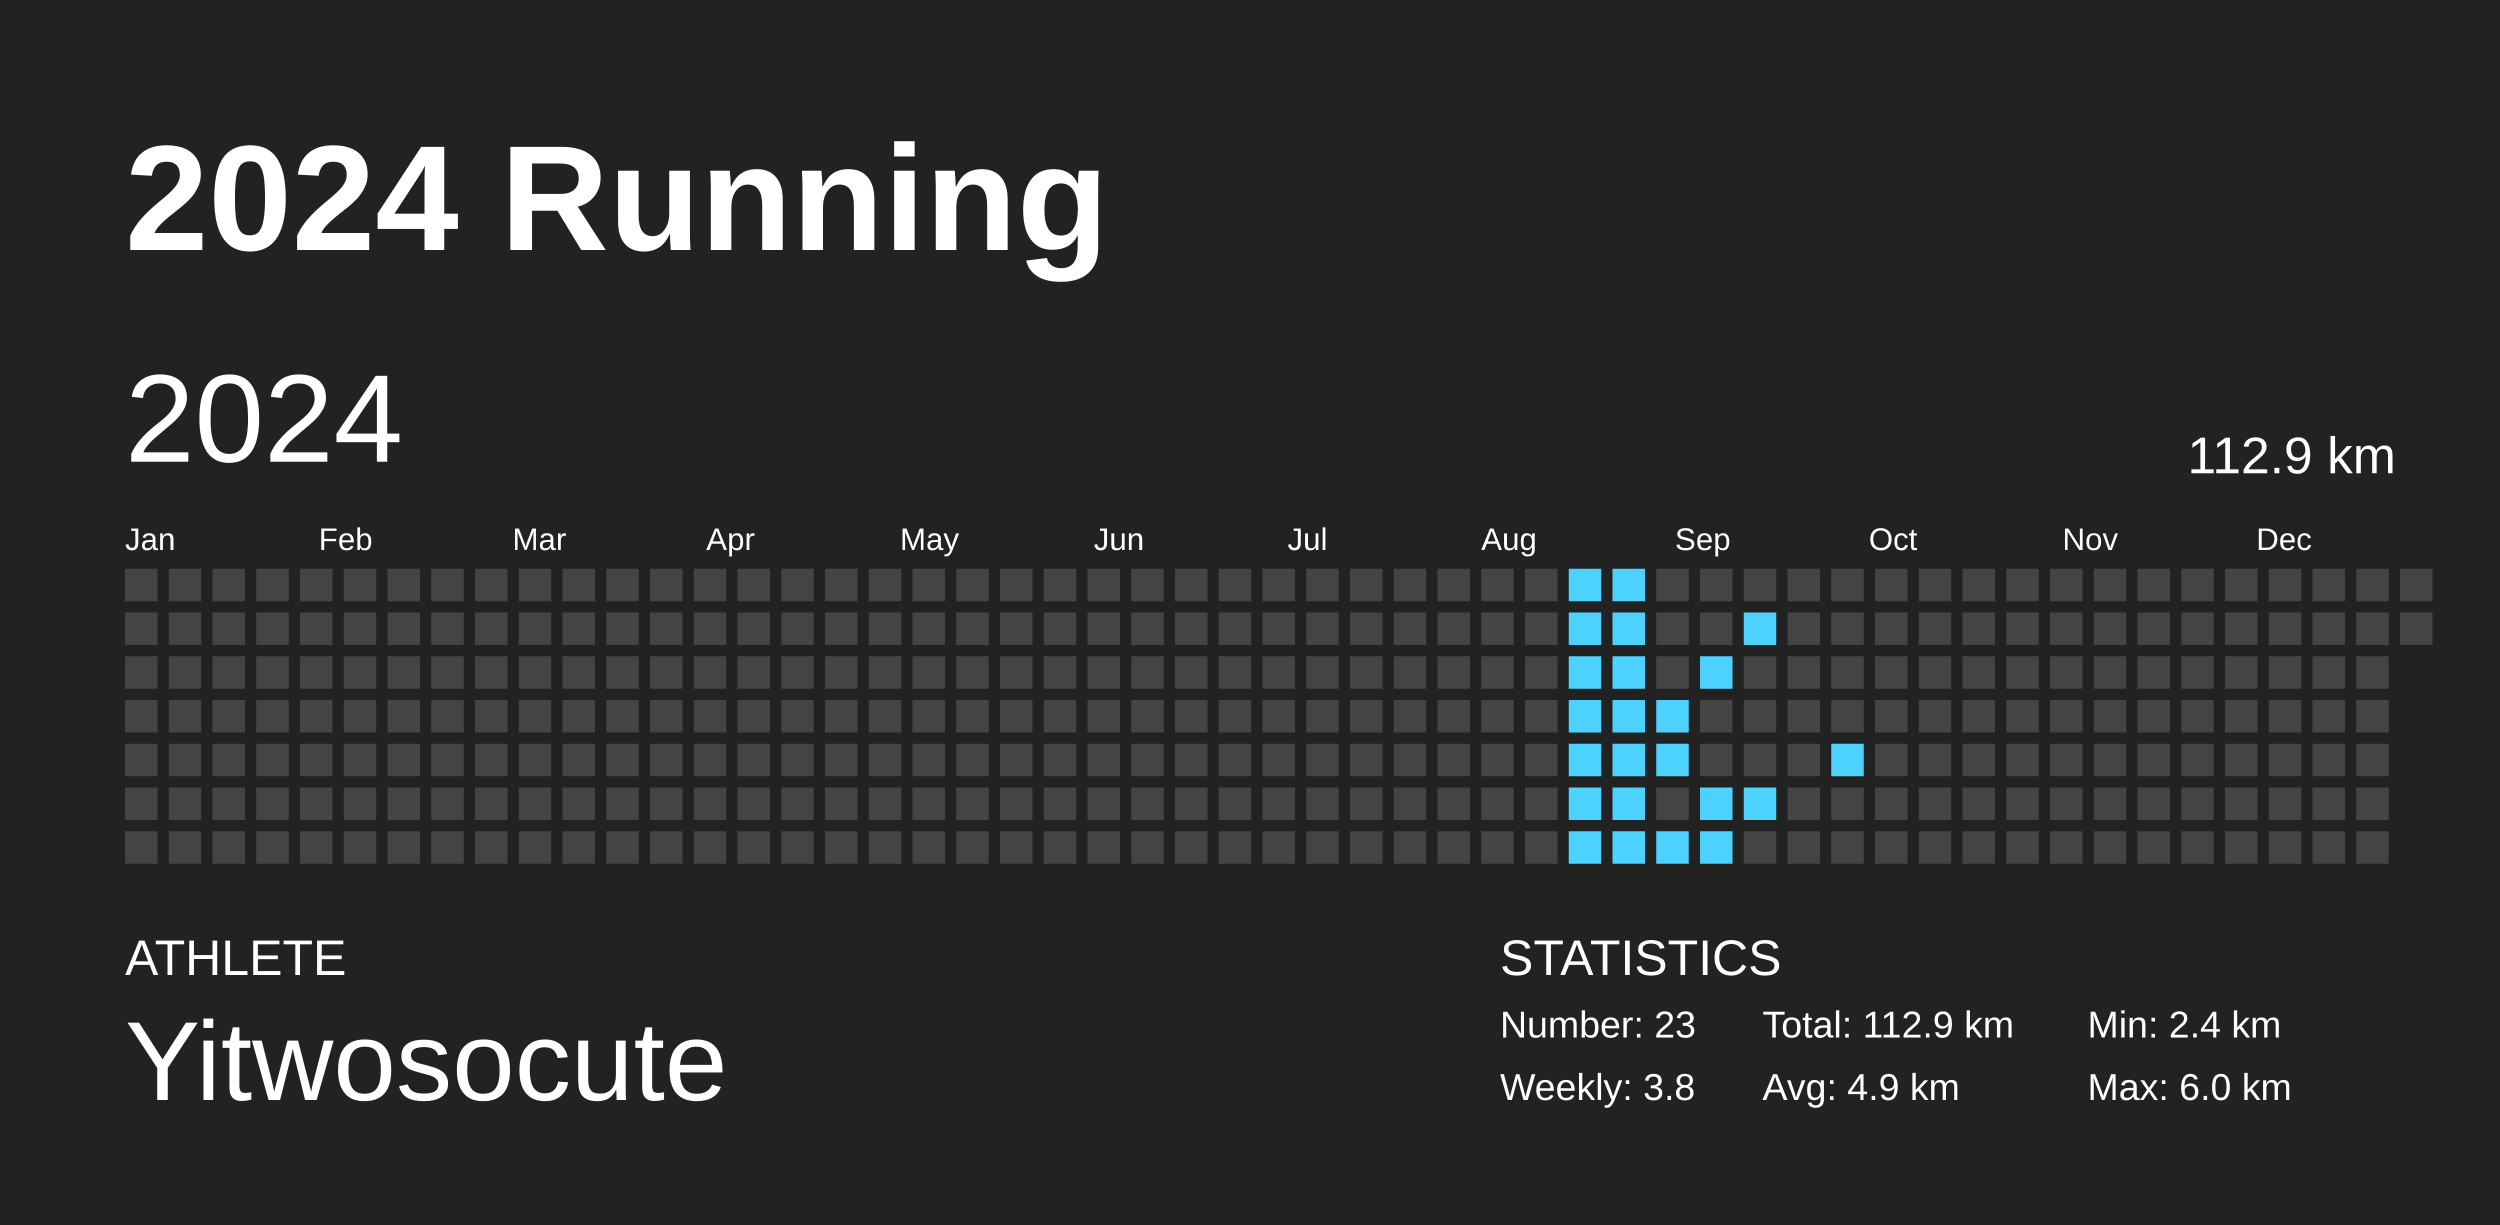
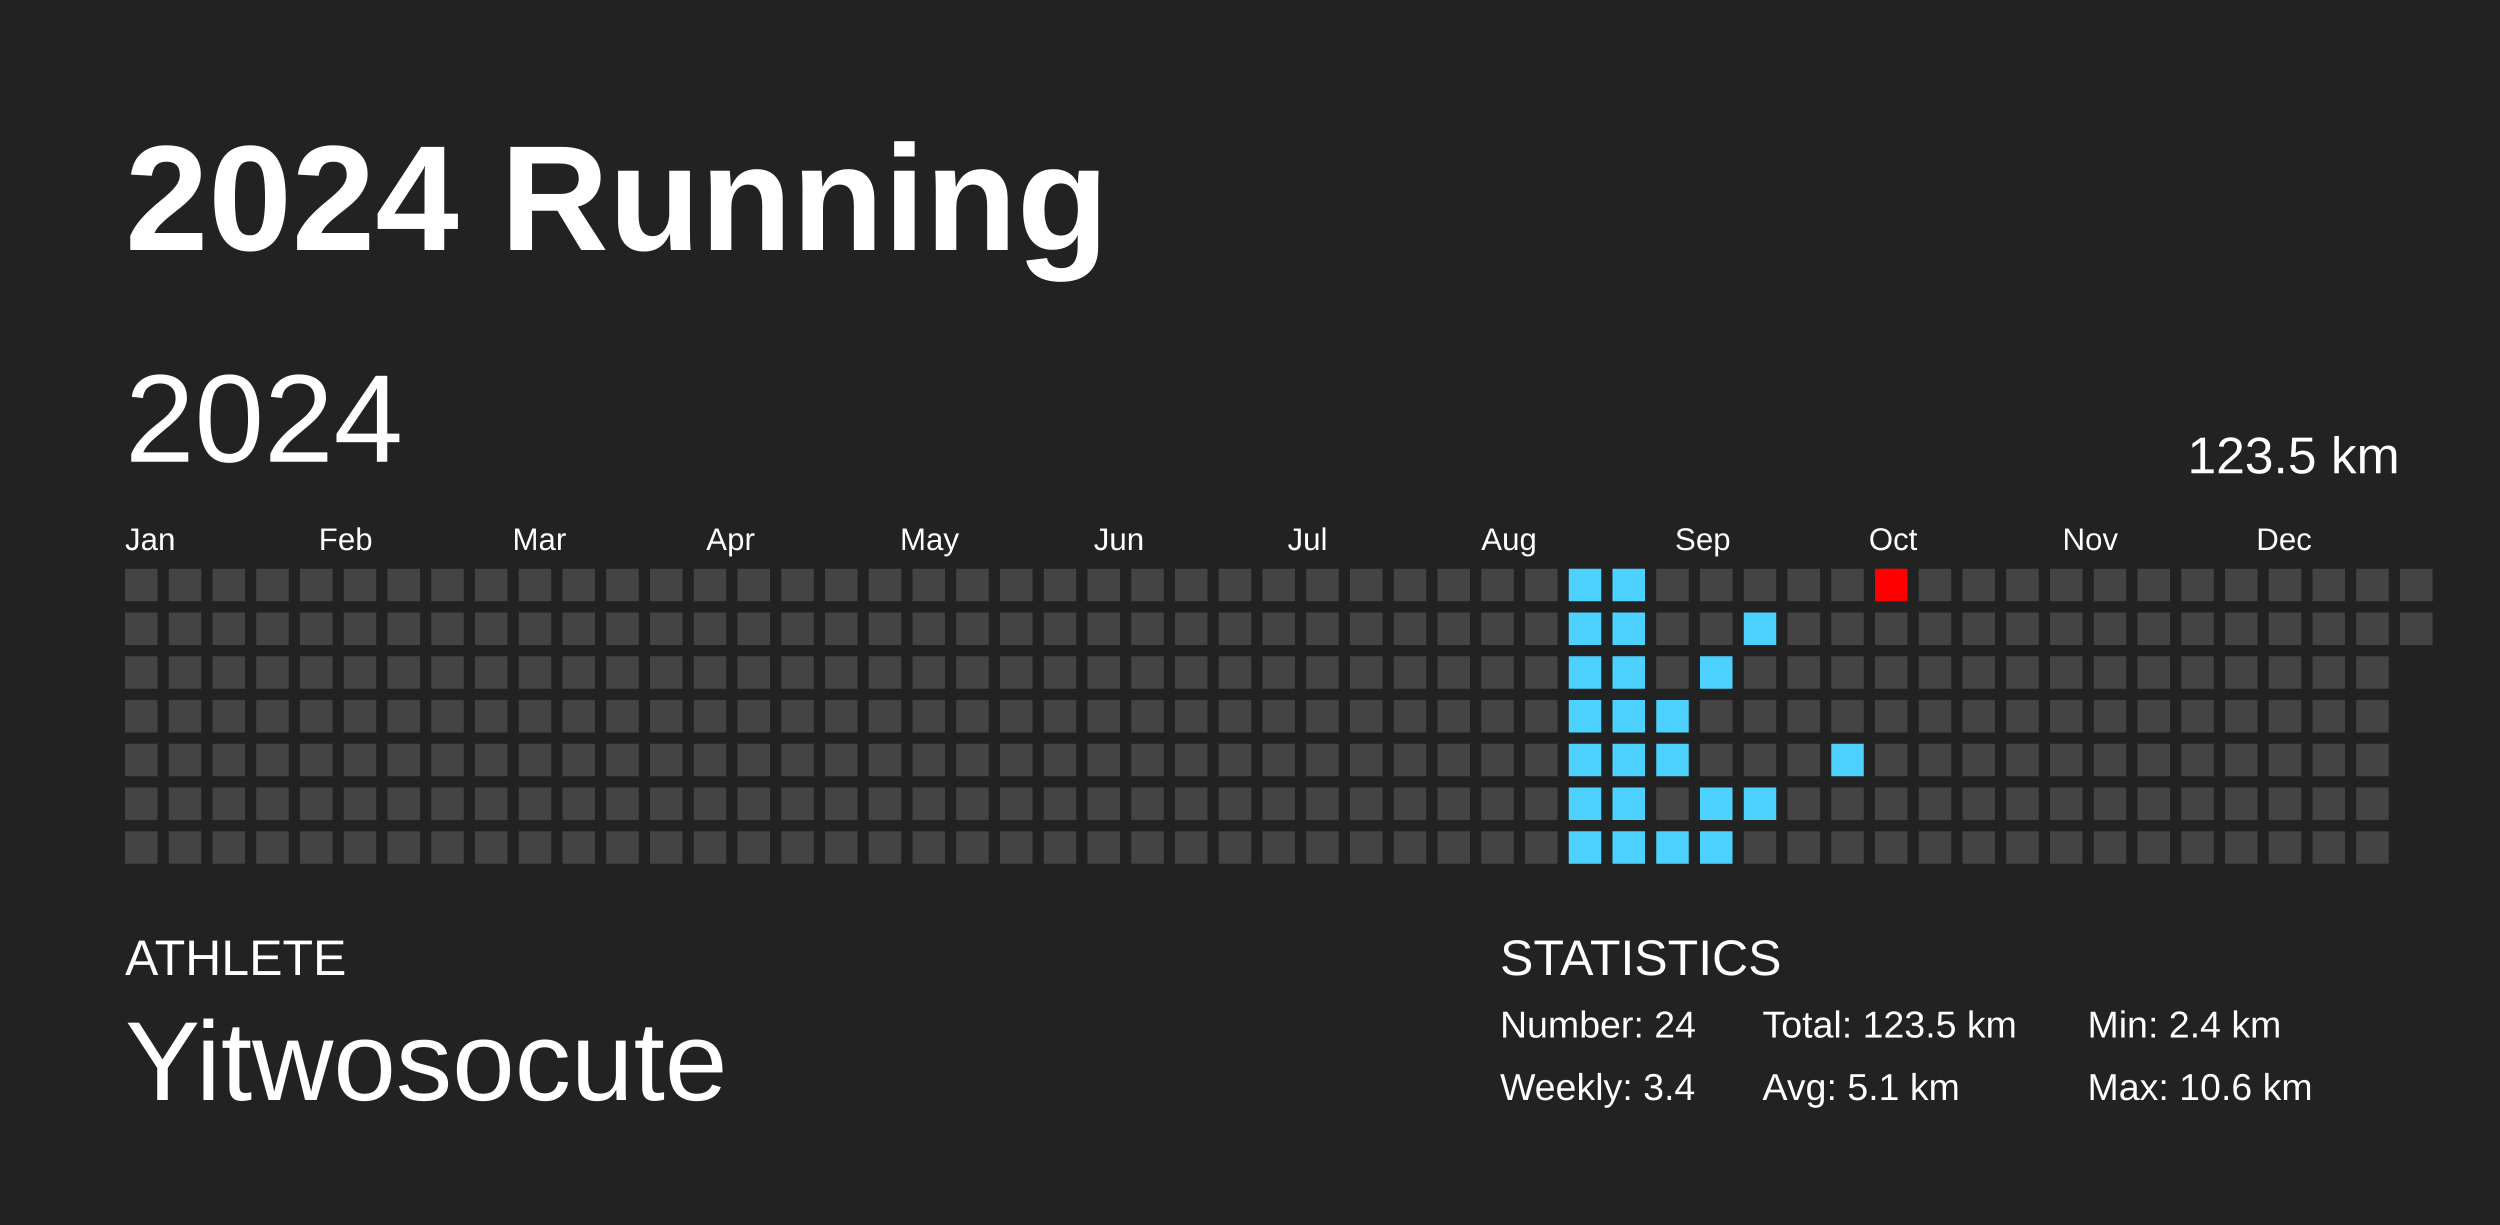
<svg xmlns="http://www.w3.org/2000/svg" baseProfile="full" height="98mm" version="1.1" viewBox="0,0,200,98" width="200mm">
  <defs />
  <rect fill="#222222" height="98" width="200" x="0" y="0" />
  <text fill="#FFFFFF" style="font-size:12px; font-family:Arial; font-weight:bold;" x="10" y="20">2024 Running</text>
  <text fill="#FFFFFF" style="font-size:4px; font-family:Arial" x="10" y="78">ATHLETE</text>
  <text fill="#FFFFFF" style="font-size:9px; font-family:Arial" x="10" y="88">Yitwosocute</text>
  <text fill="#FFFFFF" style="font-size:4px; font-family:Arial" x="120" y="78">STATISTICS</text>
-   <text fill="#FFFFFF" style="font-size:3px; font-family:Arial" x="120" y="83">Number: 23</text>
-   <text fill="#FFFFFF" style="font-size:3px; font-family:Arial" x="120" y="88">Weekly: 3.8</text>
-   <text fill="#FFFFFF" style="font-size:3px; font-family:Arial" x="141" y="83">Total: 112.9 km</text>
-   <text fill="#FFFFFF" style="font-size:3px; font-family:Arial" x="141" y="88">Avg: 4.9 km</text>
+   <text fill="#FFFFFF" style="font-size:3px; font-family:Arial" x="120" y="83">Number: 24</text>
+   <text fill="#FFFFFF" style="font-size:3px; font-family:Arial" x="120" y="88">Weekly: 3.4</text>
+   <text fill="#FFFFFF" style="font-size:3px; font-family:Arial" x="141" y="83">Total: 123.5 km</text>
+   <text fill="#FFFFFF" style="font-size:3px; font-family:Arial" x="141" y="88">Avg: 5.1 km</text>
  <text fill="#FFFFFF" style="font-size:3px; font-family:Arial" x="167" y="83">Min: 2.4 km</text>
-   <text fill="#FFFFFF" style="font-size:3px; font-family:Arial" x="167" y="88">Max: 6.0 km</text>
+   <text fill="#FFFFFF" style="font-size:3px; font-family:Arial" x="167" y="88">Max: 10.6 km</text>
  <text dominant-baseline="hanging" fill="#FFFFFF" style="font-size:10.0px; font-family:Arial;" x="10" y="30">2024</text>
-   <text dominant-baseline="hanging" fill="#FFFFFF" style="font-size:4.125px; font-family:Arial;" x="175" y="35">112.9 km</text>
+   <text dominant-baseline="hanging" fill="#FFFFFF" style="font-size:4.125px; font-family:Arial;" x="175" y="35">123.5 km</text>
  <text fill="#FFFFFF" style="font-size:2.5px; font-family:Arial" x="10.0" y="44">Jan</text>
  <text fill="#FFFFFF" style="font-size:2.5px; font-family:Arial" x="25.5" y="44">Feb</text>
  <text fill="#FFFFFF" style="font-size:2.5px; font-family:Arial" x="41.0" y="44">Mar</text>
  <text fill="#FFFFFF" style="font-size:2.5px; font-family:Arial" x="56.5" y="44">Apr</text>
  <text fill="#FFFFFF" style="font-size:2.5px; font-family:Arial" x="72.0" y="44">May</text>
  <text fill="#FFFFFF" style="font-size:2.5px; font-family:Arial" x="87.5" y="44">Jun</text>
  <text fill="#FFFFFF" style="font-size:2.5px; font-family:Arial" x="103.0" y="44">Jul</text>
  <text fill="#FFFFFF" style="font-size:2.5px; font-family:Arial" x="118.5" y="44">Aug</text>
  <text fill="#FFFFFF" style="font-size:2.5px; font-family:Arial" x="134.0" y="44">Sep</text>
  <text fill="#FFFFFF" style="font-size:2.5px; font-family:Arial" x="149.5" y="44">Oct</text>
  <text fill="#FFFFFF" style="font-size:2.5px; font-family:Arial" x="165.0" y="44">Nov</text>
  <text fill="#FFFFFF" style="font-size:2.5px; font-family:Arial" x="180.5" y="44">Dec</text>
  <rect fill="#444444" height="2.6" width="2.6" x="10.0" y="45.5" />
  <rect fill="#444444" height="2.6" width="2.6" x="10.0" y="49.0" />
  <rect fill="#444444" height="2.6" width="2.6" x="10.0" y="52.5" />
  <rect fill="#444444" height="2.6" width="2.6" x="10.0" y="56.0" />
  <rect fill="#444444" height="2.6" width="2.6" x="10.0" y="59.5" />
  <rect fill="#444444" height="2.6" width="2.6" x="10.0" y="63.0" />
  <rect fill="#444444" height="2.6" width="2.6" x="10.0" y="66.5" />
  <rect fill="#444444" height="2.6" width="2.6" x="13.5" y="45.5" />
  <rect fill="#444444" height="2.6" width="2.6" x="13.5" y="49.0" />
  <rect fill="#444444" height="2.6" width="2.6" x="13.5" y="52.5" />
  <rect fill="#444444" height="2.6" width="2.6" x="13.5" y="56.0" />
  <rect fill="#444444" height="2.6" width="2.6" x="13.5" y="59.5" />
  <rect fill="#444444" height="2.6" width="2.6" x="13.5" y="63.0" />
  <rect fill="#444444" height="2.6" width="2.6" x="13.5" y="66.5" />
  <rect fill="#444444" height="2.6" width="2.6" x="17.0" y="45.5" />
  <rect fill="#444444" height="2.6" width="2.6" x="17.0" y="49.0" />
  <rect fill="#444444" height="2.6" width="2.6" x="17.0" y="52.5" />
  <rect fill="#444444" height="2.6" width="2.6" x="17.0" y="56.0" />
  <rect fill="#444444" height="2.6" width="2.6" x="17.0" y="59.5" />
  <rect fill="#444444" height="2.6" width="2.6" x="17.0" y="63.0" />
  <rect fill="#444444" height="2.6" width="2.6" x="17.0" y="66.5" />
  <rect fill="#444444" height="2.6" width="2.6" x="20.5" y="45.5" />
  <rect fill="#444444" height="2.6" width="2.6" x="20.5" y="49.0" />
  <rect fill="#444444" height="2.6" width="2.6" x="20.5" y="52.5" />
  <rect fill="#444444" height="2.6" width="2.6" x="20.5" y="56.0" />
  <rect fill="#444444" height="2.6" width="2.6" x="20.5" y="59.5" />
  <rect fill="#444444" height="2.6" width="2.6" x="20.5" y="63.0" />
  <rect fill="#444444" height="2.6" width="2.6" x="20.5" y="66.5" />
  <rect fill="#444444" height="2.6" width="2.6" x="24.0" y="45.5" />
  <rect fill="#444444" height="2.6" width="2.6" x="24.0" y="49.0" />
  <rect fill="#444444" height="2.6" width="2.6" x="24.0" y="52.5" />
  <rect fill="#444444" height="2.6" width="2.6" x="24.0" y="56.0" />
  <rect fill="#444444" height="2.6" width="2.6" x="24.0" y="59.5" />
  <rect fill="#444444" height="2.6" width="2.6" x="24.0" y="63.0" />
  <rect fill="#444444" height="2.6" width="2.6" x="24.0" y="66.5" />
  <rect fill="#444444" height="2.6" width="2.6" x="27.5" y="45.5" />
  <rect fill="#444444" height="2.6" width="2.6" x="27.5" y="49.0" />
  <rect fill="#444444" height="2.6" width="2.6" x="27.5" y="52.5" />
  <rect fill="#444444" height="2.6" width="2.6" x="27.5" y="56.0" />
  <rect fill="#444444" height="2.6" width="2.6" x="27.5" y="59.5" />
  <rect fill="#444444" height="2.6" width="2.6" x="27.5" y="63.0" />
  <rect fill="#444444" height="2.6" width="2.6" x="27.5" y="66.5" />
  <rect fill="#444444" height="2.6" width="2.6" x="31.0" y="45.5" />
  <rect fill="#444444" height="2.6" width="2.6" x="31.0" y="49.0" />
  <rect fill="#444444" height="2.6" width="2.6" x="31.0" y="52.5" />
  <rect fill="#444444" height="2.6" width="2.6" x="31.0" y="56.0" />
  <rect fill="#444444" height="2.6" width="2.6" x="31.0" y="59.5" />
  <rect fill="#444444" height="2.6" width="2.6" x="31.0" y="63.0" />
  <rect fill="#444444" height="2.6" width="2.6" x="31.0" y="66.5" />
  <rect fill="#444444" height="2.6" width="2.6" x="34.5" y="45.5" />
  <rect fill="#444444" height="2.6" width="2.6" x="34.5" y="49.0" />
  <rect fill="#444444" height="2.6" width="2.6" x="34.5" y="52.5" />
  <rect fill="#444444" height="2.6" width="2.6" x="34.5" y="56.0" />
  <rect fill="#444444" height="2.6" width="2.6" x="34.5" y="59.5" />
  <rect fill="#444444" height="2.6" width="2.6" x="34.5" y="63.0" />
  <rect fill="#444444" height="2.6" width="2.6" x="34.5" y="66.5" />
  <rect fill="#444444" height="2.6" width="2.6" x="38.0" y="45.5" />
  <rect fill="#444444" height="2.6" width="2.6" x="38.0" y="49.0" />
  <rect fill="#444444" height="2.6" width="2.6" x="38.0" y="52.5" />
  <rect fill="#444444" height="2.6" width="2.6" x="38.0" y="56.0" />
  <rect fill="#444444" height="2.6" width="2.6" x="38.0" y="59.5" />
  <rect fill="#444444" height="2.6" width="2.6" x="38.0" y="63.0" />
  <rect fill="#444444" height="2.6" width="2.6" x="38.0" y="66.5" />
  <rect fill="#444444" height="2.6" width="2.6" x="41.5" y="45.5" />
  <rect fill="#444444" height="2.6" width="2.6" x="41.5" y="49.0" />
  <rect fill="#444444" height="2.6" width="2.6" x="41.5" y="52.5" />
  <rect fill="#444444" height="2.6" width="2.6" x="41.5" y="56.0" />
  <rect fill="#444444" height="2.6" width="2.6" x="41.5" y="59.5" />
  <rect fill="#444444" height="2.6" width="2.6" x="41.5" y="63.0" />
  <rect fill="#444444" height="2.6" width="2.6" x="41.5" y="66.5" />
  <rect fill="#444444" height="2.6" width="2.6" x="45.0" y="45.5" />
  <rect fill="#444444" height="2.6" width="2.6" x="45.0" y="49.0" />
  <rect fill="#444444" height="2.6" width="2.6" x="45.0" y="52.5" />
  <rect fill="#444444" height="2.6" width="2.6" x="45.0" y="56.0" />
  <rect fill="#444444" height="2.6" width="2.6" x="45.0" y="59.5" />
  <rect fill="#444444" height="2.6" width="2.6" x="45.0" y="63.0" />
  <rect fill="#444444" height="2.6" width="2.6" x="45.0" y="66.5" />
  <rect fill="#444444" height="2.6" width="2.6" x="48.5" y="45.5" />
  <rect fill="#444444" height="2.6" width="2.6" x="48.5" y="49.0" />
  <rect fill="#444444" height="2.6" width="2.6" x="48.5" y="52.5" />
  <rect fill="#444444" height="2.6" width="2.6" x="48.5" y="56.0" />
  <rect fill="#444444" height="2.6" width="2.6" x="48.5" y="59.5" />
  <rect fill="#444444" height="2.6" width="2.6" x="48.5" y="63.0" />
  <rect fill="#444444" height="2.6" width="2.6" x="48.5" y="66.5" />
  <rect fill="#444444" height="2.6" width="2.6" x="52.0" y="45.5" />
  <rect fill="#444444" height="2.6" width="2.6" x="52.0" y="49.0" />
  <rect fill="#444444" height="2.6" width="2.6" x="52.0" y="52.5" />
  <rect fill="#444444" height="2.6" width="2.6" x="52.0" y="56.0" />
  <rect fill="#444444" height="2.6" width="2.6" x="52.0" y="59.5" />
  <rect fill="#444444" height="2.6" width="2.6" x="52.0" y="63.0" />
  <rect fill="#444444" height="2.6" width="2.6" x="52.0" y="66.5" />
  <rect fill="#444444" height="2.6" width="2.6" x="55.5" y="45.5" />
  <rect fill="#444444" height="2.6" width="2.6" x="55.5" y="49.0" />
  <rect fill="#444444" height="2.6" width="2.6" x="55.5" y="52.5" />
  <rect fill="#444444" height="2.6" width="2.6" x="55.5" y="56.0" />
  <rect fill="#444444" height="2.6" width="2.6" x="55.5" y="59.5" />
  <rect fill="#444444" height="2.6" width="2.6" x="55.5" y="63.0" />
  <rect fill="#444444" height="2.6" width="2.6" x="55.5" y="66.5" />
  <rect fill="#444444" height="2.6" width="2.6" x="59.0" y="45.5" />
  <rect fill="#444444" height="2.6" width="2.6" x="59.0" y="49.0" />
  <rect fill="#444444" height="2.6" width="2.6" x="59.0" y="52.5" />
  <rect fill="#444444" height="2.6" width="2.6" x="59.0" y="56.0" />
  <rect fill="#444444" height="2.6" width="2.6" x="59.0" y="59.5" />
  <rect fill="#444444" height="2.6" width="2.6" x="59.0" y="63.0" />
  <rect fill="#444444" height="2.6" width="2.6" x="59.0" y="66.5" />
  <rect fill="#444444" height="2.6" width="2.6" x="62.5" y="45.5" />
  <rect fill="#444444" height="2.6" width="2.6" x="62.5" y="49.0" />
  <rect fill="#444444" height="2.6" width="2.6" x="62.5" y="52.5" />
  <rect fill="#444444" height="2.6" width="2.6" x="62.5" y="56.0" />
  <rect fill="#444444" height="2.6" width="2.6" x="62.5" y="59.5" />
  <rect fill="#444444" height="2.6" width="2.6" x="62.5" y="63.0" />
  <rect fill="#444444" height="2.6" width="2.6" x="62.5" y="66.5" />
  <rect fill="#444444" height="2.6" width="2.6" x="66.0" y="45.5" />
  <rect fill="#444444" height="2.6" width="2.6" x="66.0" y="49.0" />
  <rect fill="#444444" height="2.6" width="2.6" x="66.0" y="52.5" />
  <rect fill="#444444" height="2.6" width="2.6" x="66.0" y="56.0" />
  <rect fill="#444444" height="2.6" width="2.6" x="66.0" y="59.5" />
  <rect fill="#444444" height="2.6" width="2.6" x="66.0" y="63.0" />
  <rect fill="#444444" height="2.6" width="2.6" x="66.0" y="66.5" />
  <rect fill="#444444" height="2.6" width="2.6" x="69.5" y="45.5" />
  <rect fill="#444444" height="2.6" width="2.6" x="69.5" y="49.0" />
  <rect fill="#444444" height="2.6" width="2.6" x="69.5" y="52.5" />
  <rect fill="#444444" height="2.6" width="2.6" x="69.5" y="56.0" />
  <rect fill="#444444" height="2.6" width="2.6" x="69.5" y="59.5" />
  <rect fill="#444444" height="2.6" width="2.6" x="69.5" y="63.0" />
  <rect fill="#444444" height="2.6" width="2.6" x="69.5" y="66.5" />
  <rect fill="#444444" height="2.6" width="2.6" x="73.0" y="45.5" />
  <rect fill="#444444" height="2.6" width="2.6" x="73.0" y="49.0" />
  <rect fill="#444444" height="2.6" width="2.6" x="73.0" y="52.5" />
  <rect fill="#444444" height="2.6" width="2.6" x="73.0" y="56.0" />
  <rect fill="#444444" height="2.6" width="2.6" x="73.0" y="59.5" />
  <rect fill="#444444" height="2.6" width="2.6" x="73.0" y="63.0" />
  <rect fill="#444444" height="2.6" width="2.6" x="73.0" y="66.5" />
  <rect fill="#444444" height="2.6" width="2.6" x="76.5" y="45.5" />
  <rect fill="#444444" height="2.6" width="2.6" x="76.5" y="49.0" />
  <rect fill="#444444" height="2.6" width="2.6" x="76.5" y="52.5" />
  <rect fill="#444444" height="2.6" width="2.6" x="76.5" y="56.0" />
  <rect fill="#444444" height="2.6" width="2.6" x="76.5" y="59.5" />
  <rect fill="#444444" height="2.6" width="2.6" x="76.5" y="63.0" />
  <rect fill="#444444" height="2.6" width="2.6" x="76.5" y="66.5" />
  <rect fill="#444444" height="2.6" width="2.6" x="80.0" y="45.5" />
  <rect fill="#444444" height="2.6" width="2.6" x="80.0" y="49.0" />
  <rect fill="#444444" height="2.6" width="2.6" x="80.0" y="52.5" />
  <rect fill="#444444" height="2.6" width="2.6" x="80.0" y="56.0" />
  <rect fill="#444444" height="2.6" width="2.6" x="80.0" y="59.5" />
  <rect fill="#444444" height="2.6" width="2.6" x="80.0" y="63.0" />
  <rect fill="#444444" height="2.6" width="2.6" x="80.0" y="66.5" />
  <rect fill="#444444" height="2.6" width="2.6" x="83.5" y="45.5" />
  <rect fill="#444444" height="2.6" width="2.6" x="83.5" y="49.0" />
  <rect fill="#444444" height="2.6" width="2.6" x="83.5" y="52.5" />
  <rect fill="#444444" height="2.6" width="2.6" x="83.5" y="56.0" />
  <rect fill="#444444" height="2.6" width="2.6" x="83.5" y="59.5" />
  <rect fill="#444444" height="2.6" width="2.6" x="83.5" y="63.0" />
  <rect fill="#444444" height="2.6" width="2.6" x="83.5" y="66.5" />
  <rect fill="#444444" height="2.6" width="2.6" x="87.0" y="45.5" />
  <rect fill="#444444" height="2.6" width="2.6" x="87.0" y="49.0" />
  <rect fill="#444444" height="2.6" width="2.6" x="87.0" y="52.5" />
  <rect fill="#444444" height="2.6" width="2.6" x="87.0" y="56.0" />
  <rect fill="#444444" height="2.6" width="2.6" x="87.0" y="59.5" />
  <rect fill="#444444" height="2.6" width="2.6" x="87.0" y="63.0" />
  <rect fill="#444444" height="2.6" width="2.6" x="87.0" y="66.5" />
  <rect fill="#444444" height="2.6" width="2.6" x="90.5" y="45.5" />
  <rect fill="#444444" height="2.6" width="2.6" x="90.5" y="49.0" />
  <rect fill="#444444" height="2.6" width="2.6" x="90.5" y="52.5" />
  <rect fill="#444444" height="2.6" width="2.6" x="90.5" y="56.0" />
  <rect fill="#444444" height="2.6" width="2.6" x="90.5" y="59.5" />
  <rect fill="#444444" height="2.6" width="2.6" x="90.5" y="63.0" />
  <rect fill="#444444" height="2.6" width="2.6" x="90.5" y="66.5" />
  <rect fill="#444444" height="2.6" width="2.6" x="94.0" y="45.5" />
  <rect fill="#444444" height="2.6" width="2.6" x="94.0" y="49.0" />
  <rect fill="#444444" height="2.6" width="2.6" x="94.0" y="52.5" />
  <rect fill="#444444" height="2.6" width="2.6" x="94.0" y="56.0" />
  <rect fill="#444444" height="2.6" width="2.6" x="94.0" y="59.5" />
  <rect fill="#444444" height="2.6" width="2.6" x="94.0" y="63.0" />
  <rect fill="#444444" height="2.6" width="2.6" x="94.0" y="66.5" />
  <rect fill="#444444" height="2.6" width="2.6" x="97.5" y="45.5" />
  <rect fill="#444444" height="2.6" width="2.6" x="97.5" y="49.0" />
  <rect fill="#444444" height="2.6" width="2.6" x="97.5" y="52.5" />
  <rect fill="#444444" height="2.6" width="2.6" x="97.5" y="56.0" />
  <rect fill="#444444" height="2.6" width="2.6" x="97.5" y="59.5" />
  <rect fill="#444444" height="2.6" width="2.6" x="97.5" y="63.0" />
  <rect fill="#444444" height="2.6" width="2.6" x="97.5" y="66.5" />
  <rect fill="#444444" height="2.6" width="2.6" x="101.0" y="45.5" />
  <rect fill="#444444" height="2.6" width="2.6" x="101.0" y="49.0" />
  <rect fill="#444444" height="2.6" width="2.6" x="101.0" y="52.5" />
  <rect fill="#444444" height="2.6" width="2.6" x="101.0" y="56.0" />
  <rect fill="#444444" height="2.6" width="2.6" x="101.0" y="59.5" />
  <rect fill="#444444" height="2.6" width="2.6" x="101.0" y="63.0" />
  <rect fill="#444444" height="2.6" width="2.6" x="101.0" y="66.5" />
  <rect fill="#444444" height="2.6" width="2.6" x="104.5" y="45.5" />
  <rect fill="#444444" height="2.6" width="2.6" x="104.5" y="49.0" />
  <rect fill="#444444" height="2.6" width="2.6" x="104.5" y="52.5" />
  <rect fill="#444444" height="2.6" width="2.6" x="104.5" y="56.0" />
  <rect fill="#444444" height="2.6" width="2.6" x="104.5" y="59.5" />
  <rect fill="#444444" height="2.6" width="2.6" x="104.5" y="63.0" />
  <rect fill="#444444" height="2.6" width="2.6" x="104.5" y="66.5" />
  <rect fill="#444444" height="2.6" width="2.6" x="108.0" y="45.5" />
  <rect fill="#444444" height="2.6" width="2.6" x="108.0" y="49.0" />
  <rect fill="#444444" height="2.6" width="2.6" x="108.0" y="52.5" />
  <rect fill="#444444" height="2.6" width="2.6" x="108.0" y="56.0" />
  <rect fill="#444444" height="2.6" width="2.6" x="108.0" y="59.5" />
  <rect fill="#444444" height="2.6" width="2.6" x="108.0" y="63.0" />
  <rect fill="#444444" height="2.6" width="2.6" x="108.0" y="66.5" />
  <rect fill="#444444" height="2.6" width="2.6" x="111.5" y="45.5" />
  <rect fill="#444444" height="2.6" width="2.6" x="111.5" y="49.0" />
  <rect fill="#444444" height="2.6" width="2.6" x="111.5" y="52.5" />
  <rect fill="#444444" height="2.6" width="2.6" x="111.5" y="56.0" />
  <rect fill="#444444" height="2.6" width="2.6" x="111.5" y="59.5" />
  <rect fill="#444444" height="2.6" width="2.6" x="111.5" y="63.0" />
  <rect fill="#444444" height="2.6" width="2.6" x="111.5" y="66.5" />
  <rect fill="#444444" height="2.6" width="2.6" x="115.0" y="45.5" />
  <rect fill="#444444" height="2.6" width="2.6" x="115.0" y="49.0" />
  <rect fill="#444444" height="2.6" width="2.6" x="115.0" y="52.5" />
  <rect fill="#444444" height="2.6" width="2.6" x="115.0" y="56.0" />
  <rect fill="#444444" height="2.6" width="2.6" x="115.0" y="59.5" />
  <rect fill="#444444" height="2.6" width="2.6" x="115.0" y="63.0" />
  <rect fill="#444444" height="2.6" width="2.6" x="115.0" y="66.5" />
  <rect fill="#444444" height="2.6" width="2.6" x="118.5" y="45.5" />
  <rect fill="#444444" height="2.6" width="2.6" x="118.5" y="49.0" />
  <rect fill="#444444" height="2.6" width="2.6" x="118.5" y="52.5" />
  <rect fill="#444444" height="2.6" width="2.6" x="118.5" y="56.0" />
  <rect fill="#444444" height="2.6" width="2.6" x="118.5" y="59.5" />
  <rect fill="#444444" height="2.6" width="2.6" x="118.5" y="63.0" />
  <rect fill="#444444" height="2.6" width="2.6" x="118.5" y="66.5" />
  <rect fill="#444444" height="2.6" width="2.6" x="122.0" y="45.5" />
  <rect fill="#444444" height="2.6" width="2.6" x="122.0" y="49.0" />
  <rect fill="#444444" height="2.6" width="2.6" x="122.0" y="52.5" />
  <rect fill="#444444" height="2.6" width="2.6" x="122.0" y="56.0" />
  <rect fill="#444444" height="2.6" width="2.6" x="122.0" y="59.5" />
  <rect fill="#444444" height="2.6" width="2.6" x="122.0" y="63.0" />
  <rect fill="#444444" height="2.6" width="2.6" x="122.0" y="66.5" />
  <rect fill="#4dd2ff" height="2.6" width="2.6" x="125.5" y="45.5" />
  <rect fill="#4dd2ff" height="2.6" width="2.6" x="125.5" y="49.0" />
  <rect fill="#4dd2ff" height="2.6" width="2.6" x="125.5" y="52.5" />
  <rect fill="#4dd2ff" height="2.6" width="2.6" x="125.5" y="56.0" />
  <rect fill="#4dd2ff" height="2.6" width="2.6" x="125.5" y="59.5" />
  <rect fill="#4dd2ff" height="2.6" width="2.6" x="125.5" y="63.0" />
  <rect fill="#4dd2ff" height="2.6" width="2.6" x="125.5" y="66.5" />
  <rect fill="#4dd2ff" height="2.6" width="2.6" x="129.0" y="45.5" />
  <rect fill="#4dd2ff" height="2.6" width="2.6" x="129.0" y="49.0" />
  <rect fill="#4dd2ff" height="2.6" width="2.6" x="129.0" y="52.5" />
  <rect fill="#4dd2ff" height="2.6" width="2.6" x="129.0" y="56.0" />
  <rect fill="#4dd2ff" height="2.6" width="2.6" x="129.0" y="59.5" />
  <rect fill="#4dd2ff" height="2.6" width="2.6" x="129.0" y="63.0" />
  <rect fill="#4dd2ff" height="2.6" width="2.6" x="129.0" y="66.5" />
  <rect fill="#444444" height="2.6" width="2.6" x="132.5" y="45.5" />
  <rect fill="#444444" height="2.6" width="2.6" x="132.5" y="49.0" />
  <rect fill="#444444" height="2.6" width="2.6" x="132.5" y="52.5" />
  <rect fill="#4dd2ff" height="2.6" width="2.6" x="132.5" y="56.0" />
  <rect fill="#4dd2ff" height="2.6" width="2.6" x="132.5" y="59.5" />
  <rect fill="#444444" height="2.6" width="2.6" x="132.5" y="63.0" />
  <rect fill="#4dd2ff" height="2.6" width="2.6" x="132.5" y="66.5" />
  <rect fill="#444444" height="2.6" width="2.6" x="136.0" y="45.5" />
  <rect fill="#444444" height="2.6" width="2.6" x="136.0" y="49.0" />
  <rect fill="#4dd2ff" height="2.6" width="2.6" x="136.0" y="52.5" />
  <rect fill="#444444" height="2.6" width="2.6" x="136.0" y="56.0" />
  <rect fill="#444444" height="2.6" width="2.6" x="136.0" y="59.5" />
  <rect fill="#4dd2ff" height="2.6" width="2.6" x="136.0" y="63.0" />
  <rect fill="#4dd2ff" height="2.6" width="2.6" x="136.0" y="66.5" />
  <rect fill="#444444" height="2.6" width="2.6" x="139.5" y="45.5" />
  <rect fill="#4dd2ff" height="2.6" width="2.6" x="139.5" y="49.0" />
  <rect fill="#444444" height="2.6" width="2.6" x="139.5" y="52.5" />
  <rect fill="#444444" height="2.6" width="2.6" x="139.5" y="56.0" />
  <rect fill="#444444" height="2.6" width="2.6" x="139.5" y="59.5" />
  <rect fill="#4dd2ff" height="2.6" width="2.6" x="139.5" y="63.0" />
  <rect fill="#444444" height="2.6" width="2.6" x="139.5" y="66.5" />
  <rect fill="#444444" height="2.6" width="2.6" x="143.0" y="45.5" />
  <rect fill="#444444" height="2.6" width="2.6" x="143.0" y="49.0" />
  <rect fill="#444444" height="2.6" width="2.6" x="143.0" y="52.5" />
  <rect fill="#444444" height="2.6" width="2.6" x="143.0" y="56.0" />
  <rect fill="#444444" height="2.6" width="2.6" x="143.0" y="59.5" />
  <rect fill="#444444" height="2.6" width="2.6" x="143.0" y="63.0" />
  <rect fill="#444444" height="2.6" width="2.6" x="143.0" y="66.5" />
  <rect fill="#444444" height="2.6" width="2.6" x="146.5" y="45.5" />
  <rect fill="#444444" height="2.6" width="2.6" x="146.5" y="49.0" />
  <rect fill="#444444" height="2.6" width="2.6" x="146.5" y="52.5" />
  <rect fill="#444444" height="2.6" width="2.6" x="146.5" y="56.0" />
  <rect fill="#4dd2ff" height="2.6" width="2.6" x="146.5" y="59.5" />
  <rect fill="#444444" height="2.6" width="2.6" x="146.5" y="63.0" />
  <rect fill="#444444" height="2.6" width="2.6" x="146.5" y="66.5" />
-   <rect fill="#444444" height="2.6" width="2.6" x="150.0" y="45.5" />
+   <rect fill="#ff0000" height="2.6" width="2.6" x="150.0" y="45.5" />
  <rect fill="#444444" height="2.6" width="2.6" x="150.0" y="49.0" />
  <rect fill="#444444" height="2.6" width="2.6" x="150.0" y="52.5" />
  <rect fill="#444444" height="2.6" width="2.6" x="150.0" y="56.0" />
  <rect fill="#444444" height="2.6" width="2.6" x="150.0" y="59.5" />
  <rect fill="#444444" height="2.6" width="2.6" x="150.0" y="63.0" />
  <rect fill="#444444" height="2.6" width="2.6" x="150.0" y="66.5" />
  <rect fill="#444444" height="2.6" width="2.6" x="153.5" y="45.5" />
  <rect fill="#444444" height="2.6" width="2.6" x="153.5" y="49.0" />
  <rect fill="#444444" height="2.6" width="2.6" x="153.5" y="52.5" />
  <rect fill="#444444" height="2.6" width="2.6" x="153.5" y="56.0" />
  <rect fill="#444444" height="2.6" width="2.6" x="153.5" y="59.5" />
  <rect fill="#444444" height="2.6" width="2.6" x="153.5" y="63.0" />
  <rect fill="#444444" height="2.6" width="2.6" x="153.5" y="66.5" />
  <rect fill="#444444" height="2.6" width="2.6" x="157.0" y="45.5" />
  <rect fill="#444444" height="2.6" width="2.6" x="157.0" y="49.0" />
  <rect fill="#444444" height="2.6" width="2.6" x="157.0" y="52.5" />
  <rect fill="#444444" height="2.6" width="2.6" x="157.0" y="56.0" />
  <rect fill="#444444" height="2.6" width="2.6" x="157.0" y="59.5" />
  <rect fill="#444444" height="2.6" width="2.6" x="157.0" y="63.0" />
  <rect fill="#444444" height="2.6" width="2.6" x="157.0" y="66.5" />
  <rect fill="#444444" height="2.6" width="2.6" x="160.5" y="45.5" />
  <rect fill="#444444" height="2.6" width="2.6" x="160.5" y="49.0" />
  <rect fill="#444444" height="2.6" width="2.6" x="160.5" y="52.5" />
  <rect fill="#444444" height="2.6" width="2.6" x="160.5" y="56.0" />
  <rect fill="#444444" height="2.6" width="2.6" x="160.5" y="59.5" />
  <rect fill="#444444" height="2.6" width="2.6" x="160.5" y="63.0" />
  <rect fill="#444444" height="2.6" width="2.6" x="160.5" y="66.5" />
  <rect fill="#444444" height="2.6" width="2.6" x="164.0" y="45.5" />
  <rect fill="#444444" height="2.6" width="2.6" x="164.0" y="49.0" />
  <rect fill="#444444" height="2.6" width="2.6" x="164.0" y="52.5" />
  <rect fill="#444444" height="2.6" width="2.6" x="164.0" y="56.0" />
  <rect fill="#444444" height="2.6" width="2.6" x="164.0" y="59.5" />
  <rect fill="#444444" height="2.6" width="2.6" x="164.0" y="63.0" />
  <rect fill="#444444" height="2.6" width="2.6" x="164.0" y="66.5" />
  <rect fill="#444444" height="2.6" width="2.6" x="167.5" y="45.5" />
  <rect fill="#444444" height="2.6" width="2.6" x="167.5" y="49.0" />
  <rect fill="#444444" height="2.6" width="2.6" x="167.5" y="52.5" />
  <rect fill="#444444" height="2.6" width="2.6" x="167.5" y="56.0" />
  <rect fill="#444444" height="2.6" width="2.6" x="167.5" y="59.5" />
  <rect fill="#444444" height="2.6" width="2.6" x="167.5" y="63.0" />
  <rect fill="#444444" height="2.6" width="2.6" x="167.5" y="66.5" />
  <rect fill="#444444" height="2.6" width="2.6" x="171.0" y="45.5" />
  <rect fill="#444444" height="2.6" width="2.6" x="171.0" y="49.0" />
  <rect fill="#444444" height="2.6" width="2.6" x="171.0" y="52.5" />
  <rect fill="#444444" height="2.6" width="2.6" x="171.0" y="56.0" />
  <rect fill="#444444" height="2.6" width="2.6" x="171.0" y="59.5" />
  <rect fill="#444444" height="2.6" width="2.6" x="171.0" y="63.0" />
  <rect fill="#444444" height="2.6" width="2.6" x="171.0" y="66.5" />
  <rect fill="#444444" height="2.6" width="2.6" x="174.5" y="45.5" />
  <rect fill="#444444" height="2.6" width="2.6" x="174.5" y="49.0" />
  <rect fill="#444444" height="2.6" width="2.6" x="174.5" y="52.5" />
  <rect fill="#444444" height="2.6" width="2.6" x="174.5" y="56.0" />
  <rect fill="#444444" height="2.6" width="2.6" x="174.5" y="59.5" />
  <rect fill="#444444" height="2.6" width="2.6" x="174.5" y="63.0" />
  <rect fill="#444444" height="2.6" width="2.6" x="174.5" y="66.5" />
  <rect fill="#444444" height="2.6" width="2.6" x="178.0" y="45.5" />
  <rect fill="#444444" height="2.6" width="2.6" x="178.0" y="49.0" />
  <rect fill="#444444" height="2.6" width="2.6" x="178.0" y="52.5" />
  <rect fill="#444444" height="2.6" width="2.6" x="178.0" y="56.0" />
  <rect fill="#444444" height="2.6" width="2.6" x="178.0" y="59.5" />
  <rect fill="#444444" height="2.6" width="2.6" x="178.0" y="63.0" />
  <rect fill="#444444" height="2.6" width="2.6" x="178.0" y="66.5" />
  <rect fill="#444444" height="2.6" width="2.6" x="181.5" y="45.5" />
  <rect fill="#444444" height="2.6" width="2.6" x="181.5" y="49.0" />
  <rect fill="#444444" height="2.6" width="2.6" x="181.5" y="52.5" />
  <rect fill="#444444" height="2.6" width="2.6" x="181.5" y="56.0" />
  <rect fill="#444444" height="2.6" width="2.6" x="181.5" y="59.5" />
  <rect fill="#444444" height="2.6" width="2.6" x="181.5" y="63.0" />
  <rect fill="#444444" height="2.6" width="2.6" x="181.5" y="66.5" />
  <rect fill="#444444" height="2.6" width="2.6" x="185.0" y="45.5" />
  <rect fill="#444444" height="2.6" width="2.6" x="185.0" y="49.0" />
  <rect fill="#444444" height="2.6" width="2.6" x="185.0" y="52.5" />
  <rect fill="#444444" height="2.6" width="2.6" x="185.0" y="56.0" />
  <rect fill="#444444" height="2.6" width="2.6" x="185.0" y="59.5" />
  <rect fill="#444444" height="2.6" width="2.6" x="185.0" y="63.0" />
  <rect fill="#444444" height="2.6" width="2.6" x="185.0" y="66.5" />
  <rect fill="#444444" height="2.6" width="2.6" x="188.5" y="45.5" />
  <rect fill="#444444" height="2.6" width="2.6" x="188.5" y="49.0" />
  <rect fill="#444444" height="2.6" width="2.6" x="188.5" y="52.5" />
  <rect fill="#444444" height="2.6" width="2.6" x="188.5" y="56.0" />
  <rect fill="#444444" height="2.6" width="2.6" x="188.5" y="59.5" />
  <rect fill="#444444" height="2.6" width="2.6" x="188.5" y="63.0" />
  <rect fill="#444444" height="2.6" width="2.6" x="188.5" y="66.5" />
  <rect fill="#444444" height="2.6" width="2.6" x="192.0" y="45.5" />
  <rect fill="#444444" height="2.6" width="2.6" x="192.0" y="49.0" />
</svg>
